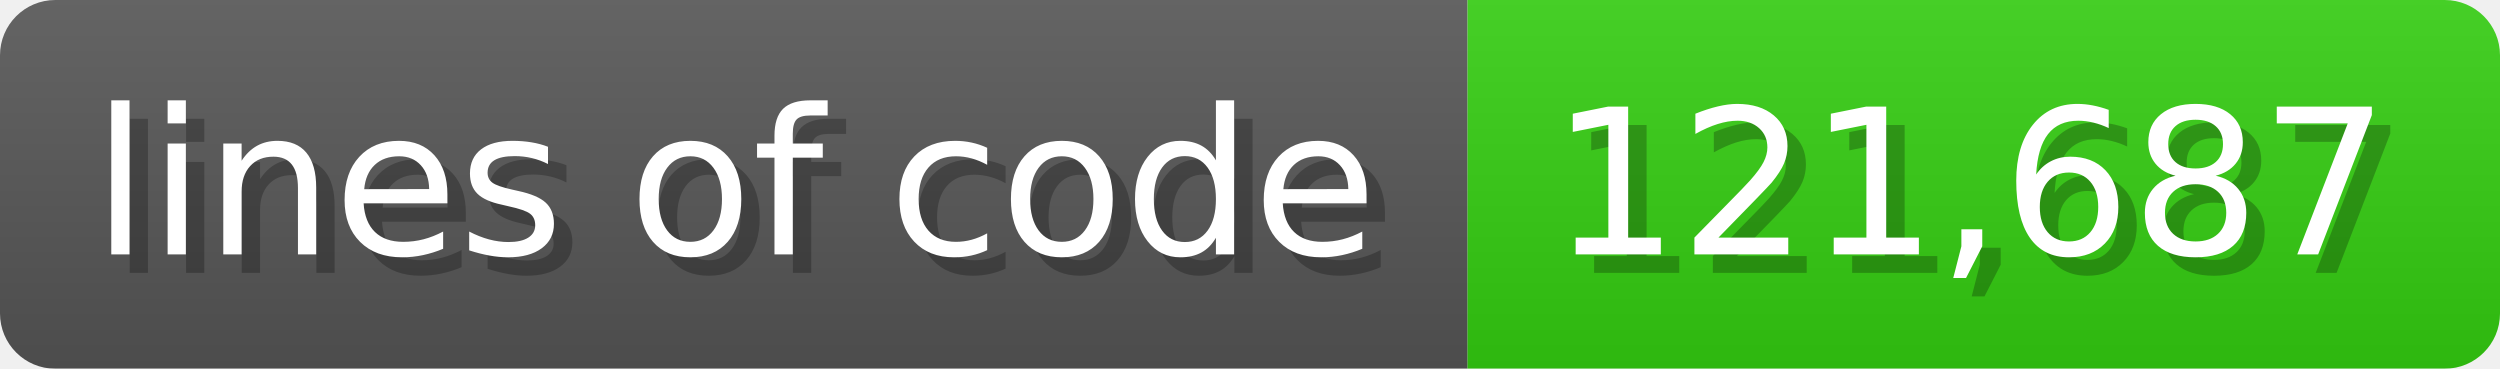
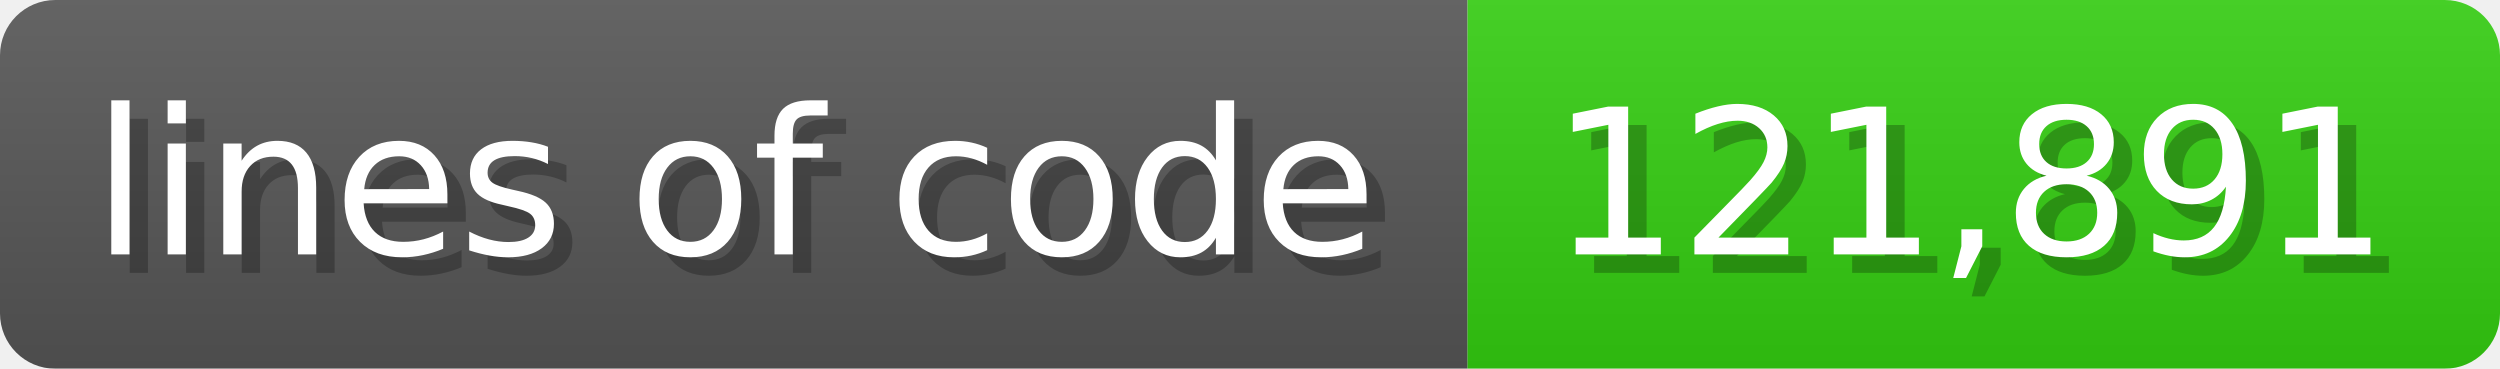
<svg xmlns="http://www.w3.org/2000/svg" width="135.6" height="20" viewBox="0 0 1356 200">
  <linearGradient id="a" x2="0" y2="100%">
    <stop offset="0" stop-opacity=".1" stop-color="#EEE" />
    <stop offset="1" stop-opacity=".1" />
  </linearGradient>
  <mask id="m">
    <rect width="1356" height="200" rx="30" fill="#FFF" />
  </mask>
  <g mask="url(#m)">
    <rect width="796" height="200" fill="#555" />
    <rect width="560" height="200" fill="#3C1" x="796" />
    <rect width="1356" height="200" fill="url(#a)" />
  </g>
  <g fill="#fff" text-anchor="start" font-family="Verdana,DejaVu Sans,sans-serif" font-size="110">
    <text x="60" y="148" textLength="696" fill="#000" opacity="0.25">lines of code</text>
    <text x="50" y="138" textLength="696">lines of code</text>
-     <text x="851" y="148" textLength="460" fill="#000" opacity="0.25">121,687</text>
-     <text x="841" y="138" textLength="460">121,687</text>
+     <text x="851" y="148" textLength="460" fill="#000" opacity="0.25">121,891</text>
+     <text x="841" y="138" textLength="460">121,891</text>
  </g>
</svg>
